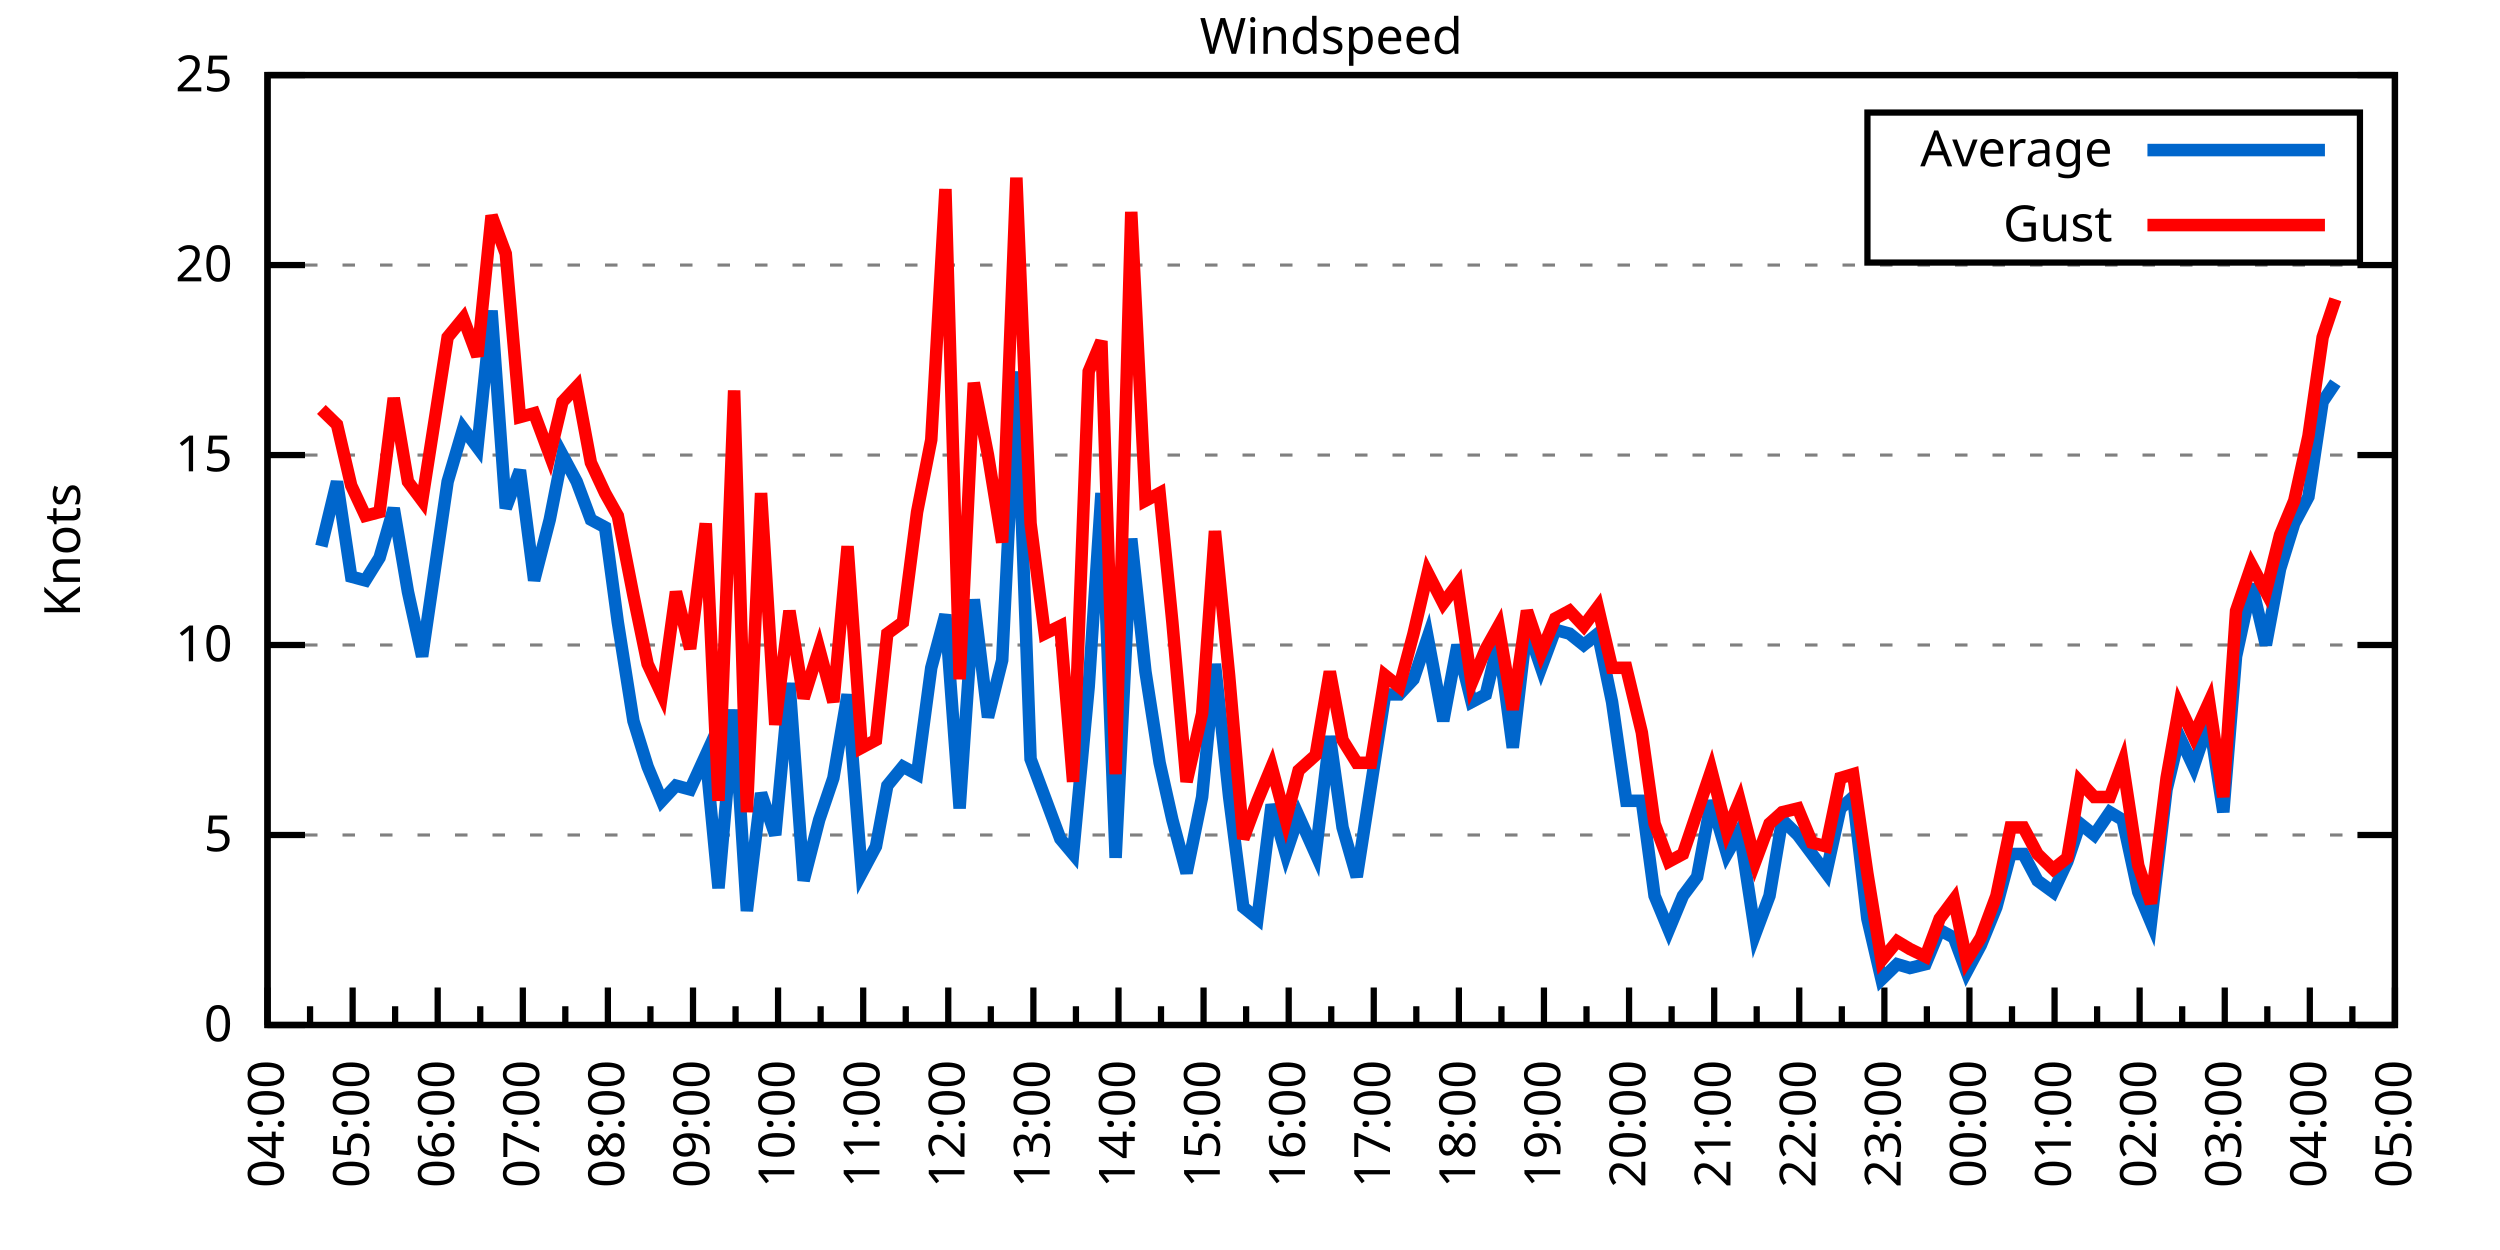
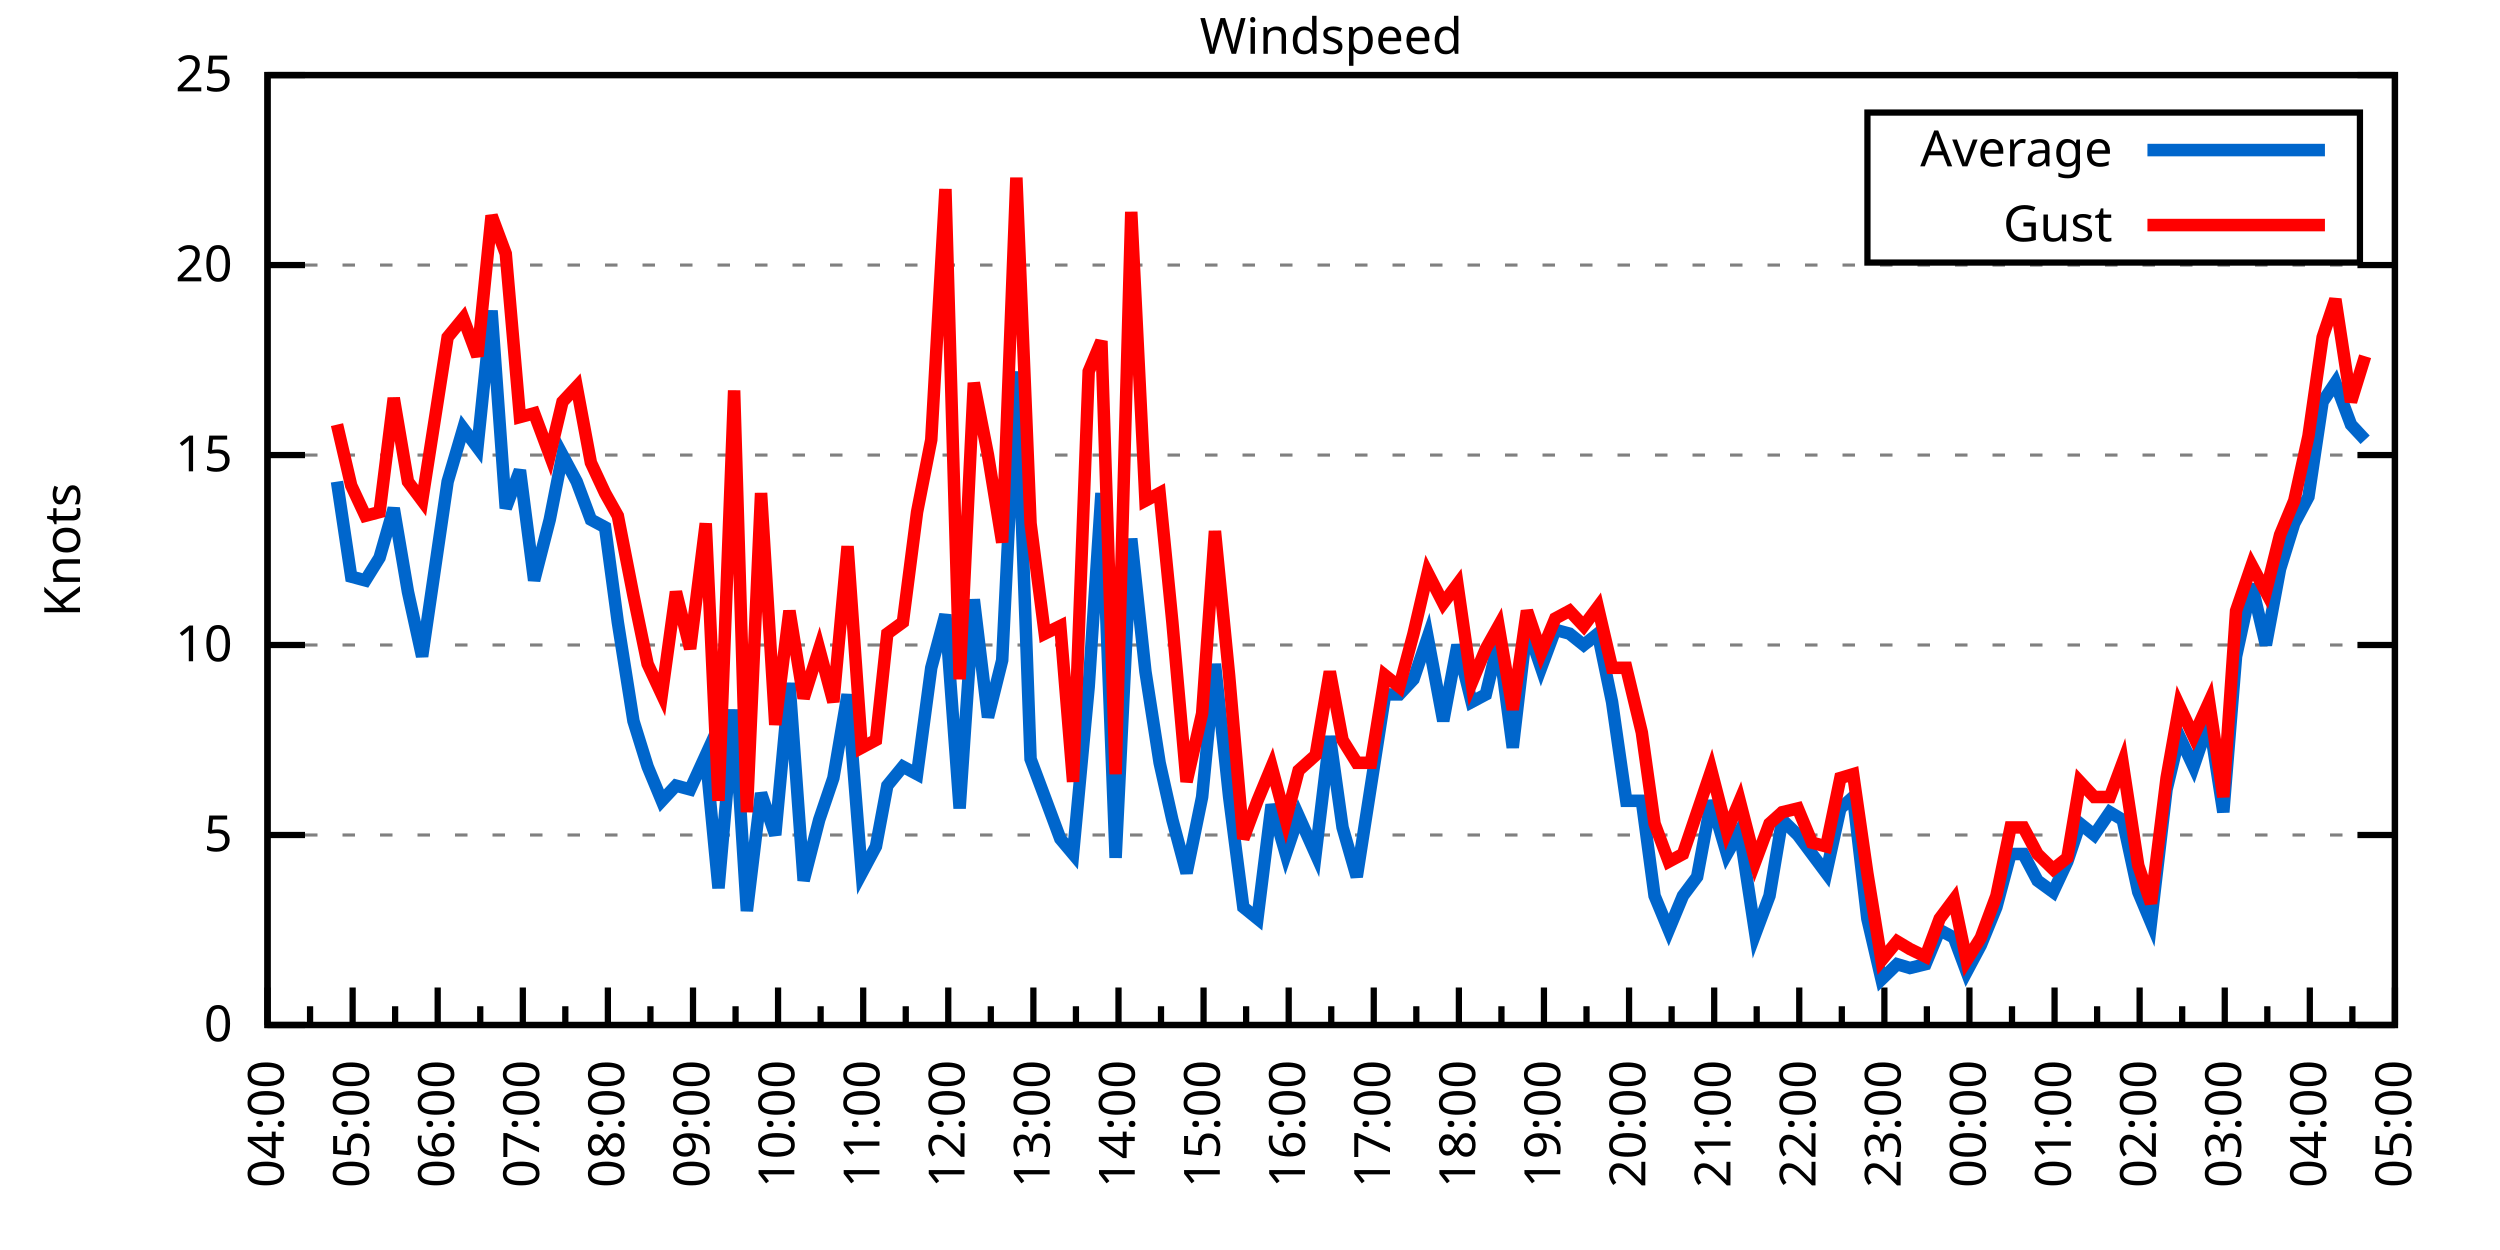
<svg xmlns="http://www.w3.org/2000/svg" xmlns:xlink="http://www.w3.org/1999/xlink" width="400" height="200" viewBox="0 0 400 200">
  <g id="gnuplot_canvas">
    <rect x="0" y="0" width="400" height="200" fill="none" />
    <defs>
      <circle id="gpDot" r="0.5" stroke-width="0.5" stroke="currentColor" />
      <path id="gpPt0" stroke-width="0.333" stroke="currentColor" d="M-1,0 h2 M0,-1 v2" />
      <path id="gpPt1" stroke-width="0.333" stroke="currentColor" d="M-1,-1 L1,1 M1,-1 L-1,1" />
      <path id="gpPt2" stroke-width="0.333" stroke="currentColor" d="M-1,0 L1,0 M0,-1 L0,1 M-1,-1 L1,1 M-1,1 L1,-1" />
      <rect id="gpPt3" stroke-width="0.333" stroke="currentColor" x="-1" y="-1" width="2" height="2" />
      <rect id="gpPt4" stroke-width="0.333" stroke="currentColor" fill="currentColor" x="-1" y="-1" width="2" height="2" />
      <circle id="gpPt5" stroke-width="0.333" stroke="currentColor" cx="0" cy="0" r="1" />
      <use xlink:href="#gpPt5" id="gpPt6" fill="currentColor" stroke="none" />
      <path id="gpPt7" stroke-width="0.333" stroke="currentColor" d="M0,-1.33 L-1.33,0.67 L1.33,0.67 z" />
      <use xlink:href="#gpPt7" id="gpPt8" fill="currentColor" stroke="none" />
      <use xlink:href="#gpPt7" id="gpPt9" stroke="currentColor" transform="rotate(180)" />
      <use xlink:href="#gpPt9" id="gpPt10" fill="currentColor" stroke="none" />
      <use xlink:href="#gpPt3" id="gpPt11" stroke="currentColor" transform="rotate(45)" />
      <use xlink:href="#gpPt11" id="gpPt12" fill="currentColor" stroke="none" />
      <path id="gpPt13" stroke-width="0.333" stroke="currentColor" d="M0,1.330 L1.265,0.411 L0.782,-1.067 L-0.782,-1.076 L-1.265,0.411 z" />
      <use xlink:href="#gpPt13" id="gpPt14" fill="currentColor" stroke="none" />
      <filter id="textbox" filterUnits="objectBoundingBox" x="0" y="0" height="1" width="1">
        <feFlood flood-color="white" flood-opacity="1" result="bgnd" />
        <feComposite in="SourceGraphic" in2="bgnd" operator="atop" />
      </filter>
      <filter id="greybox" filterUnits="objectBoundingBox" x="0" y="0" height="1" width="1">
        <feFlood flood-color="lightgrey" flood-opacity="1" result="grey" />
        <feComposite in="SourceGraphic" in2="grey" operator="atop" />
      </filter>
    </defs>
    <g fill="none" color="white" stroke="currentColor" stroke-width="1.00" stroke-linecap="butt" stroke-linejoin="miter">
</g>
    <g fill="none" color="black" stroke="currentColor" stroke-width="1.00" stroke-linecap="butt" stroke-linejoin="miter">
      <g stroke="none" shape-rendering="crispEdges">
        <polygon fill="rgb(255, 255, 255)" points="42.80,164.00 383.18,164.00 383.18,12.02 42.80,12.02 " />
      </g>
    </g>
    <g fill="none" color="black" stroke="currentColor" stroke-width="1.00" stroke-linecap="butt" stroke-linejoin="miter">
</g>
    <g fill="none" color="black" stroke="black" stroke-width="0.50" stroke-linecap="butt" stroke-linejoin="miter">
</g>
    <g fill="none" color="gray" stroke="currentColor" stroke-width="0.50" stroke-linecap="butt" stroke-linejoin="miter">
      <path stroke="gray" stroke-dasharray="2,4" class="gridline" d="M42.80,164.00 L383.19,164.00  " />
    </g>
    <g fill="none" color="gray" stroke="gray" stroke-width="1.00" stroke-linecap="butt" stroke-linejoin="miter">
</g>
    <g fill="none" color="black" stroke="currentColor" stroke-width="1.00" stroke-linecap="butt" stroke-linejoin="miter">
      <path stroke="black" d="M42.80,164.00 L48.80,164.00 M383.19,164.00 L377.19,164.00  " />
      <g transform="translate(37.20,166.60)" stroke="none" fill="black" font-family="Sans" font-size="8.00" text-anchor="end">
        <text>
          <tspan font-family="Sans"> 0</tspan>
        </text>
      </g>
    </g>
    <g fill="none" color="black" stroke="currentColor" stroke-width="1.00" stroke-linecap="butt" stroke-linejoin="miter">
</g>
    <g fill="none" color="black" stroke="black" stroke-width="0.50" stroke-linecap="butt" stroke-linejoin="miter">
</g>
    <g fill="none" color="gray" stroke="currentColor" stroke-width="0.50" stroke-linecap="butt" stroke-linejoin="miter">
      <path stroke="gray" stroke-dasharray="2,4" class="gridline" d="M42.80,133.60 L383.19,133.60  " />
    </g>
    <g fill="none" color="gray" stroke="gray" stroke-width="1.00" stroke-linecap="butt" stroke-linejoin="miter">
</g>
    <g fill="none" color="black" stroke="currentColor" stroke-width="1.00" stroke-linecap="butt" stroke-linejoin="miter">
      <path stroke="black" d="M42.80,133.60 L48.80,133.60 M383.19,133.60 L377.19,133.60  " />
      <g transform="translate(37.20,136.20)" stroke="none" fill="black" font-family="Sans" font-size="8.00" text-anchor="end">
        <text>
          <tspan font-family="Sans"> 5</tspan>
        </text>
      </g>
    </g>
    <g fill="none" color="black" stroke="currentColor" stroke-width="1.00" stroke-linecap="butt" stroke-linejoin="miter">
</g>
    <g fill="none" color="black" stroke="black" stroke-width="0.50" stroke-linecap="butt" stroke-linejoin="miter">
</g>
    <g fill="none" color="gray" stroke="currentColor" stroke-width="0.50" stroke-linecap="butt" stroke-linejoin="miter">
      <path stroke="gray" stroke-dasharray="2,4" class="gridline" d="M42.80,103.20 L383.19,103.20  " />
    </g>
    <g fill="none" color="gray" stroke="gray" stroke-width="1.00" stroke-linecap="butt" stroke-linejoin="miter">
</g>
    <g fill="none" color="black" stroke="currentColor" stroke-width="1.00" stroke-linecap="butt" stroke-linejoin="miter">
      <path stroke="black" d="M42.80,103.20 L48.80,103.20 M383.19,103.20 L377.19,103.20  " />
      <g transform="translate(37.20,105.80)" stroke="none" fill="black" font-family="Sans" font-size="8.00" text-anchor="end">
        <text>
          <tspan font-family="Sans"> 10</tspan>
        </text>
      </g>
    </g>
    <g fill="none" color="black" stroke="currentColor" stroke-width="1.00" stroke-linecap="butt" stroke-linejoin="miter">
</g>
    <g fill="none" color="black" stroke="black" stroke-width="0.50" stroke-linecap="butt" stroke-linejoin="miter">
</g>
    <g fill="none" color="gray" stroke="currentColor" stroke-width="0.50" stroke-linecap="butt" stroke-linejoin="miter">
      <path stroke="gray" stroke-dasharray="2,4" class="gridline" d="M42.80,72.81 L383.19,72.81  " />
    </g>
    <g fill="none" color="gray" stroke="gray" stroke-width="1.00" stroke-linecap="butt" stroke-linejoin="miter">
</g>
    <g fill="none" color="black" stroke="currentColor" stroke-width="1.00" stroke-linecap="butt" stroke-linejoin="miter">
      <path stroke="black" d="M42.80,72.81 L48.80,72.81 M383.19,72.81 L377.19,72.81  " />
      <g transform="translate(37.20,75.41)" stroke="none" fill="black" font-family="Sans" font-size="8.00" text-anchor="end">
        <text>
          <tspan font-family="Sans"> 15</tspan>
        </text>
      </g>
    </g>
    <g fill="none" color="black" stroke="currentColor" stroke-width="1.00" stroke-linecap="butt" stroke-linejoin="miter">
</g>
    <g fill="none" color="black" stroke="black" stroke-width="0.50" stroke-linecap="butt" stroke-linejoin="miter">
</g>
    <g fill="none" color="gray" stroke="currentColor" stroke-width="0.50" stroke-linecap="butt" stroke-linejoin="miter">
      <path stroke="gray" stroke-dasharray="2,4" class="gridline" d="M42.80,42.41 L383.19,42.41  " />
    </g>
    <g fill="none" color="gray" stroke="gray" stroke-width="1.00" stroke-linecap="butt" stroke-linejoin="miter">
</g>
    <g fill="none" color="black" stroke="currentColor" stroke-width="1.00" stroke-linecap="butt" stroke-linejoin="miter">
      <path stroke="black" d="M42.80,42.41 L48.80,42.41 M383.19,42.41 L377.19,42.41  " />
      <g transform="translate(37.20,45.01)" stroke="none" fill="black" font-family="Sans" font-size="8.00" text-anchor="end">
        <text>
          <tspan font-family="Sans"> 20</tspan>
        </text>
      </g>
    </g>
    <g fill="none" color="black" stroke="currentColor" stroke-width="1.00" stroke-linecap="butt" stroke-linejoin="miter">
</g>
    <g fill="none" color="black" stroke="black" stroke-width="0.50" stroke-linecap="butt" stroke-linejoin="miter">
</g>
    <g fill="none" color="gray" stroke="currentColor" stroke-width="0.50" stroke-linecap="butt" stroke-linejoin="miter">
      <path stroke="gray" stroke-dasharray="2,4" class="gridline" d="M42.80,12.01 L383.19,12.01  " />
    </g>
    <g fill="none" color="gray" stroke="gray" stroke-width="1.00" stroke-linecap="butt" stroke-linejoin="miter">
</g>
    <g fill="none" color="black" stroke="currentColor" stroke-width="1.00" stroke-linecap="butt" stroke-linejoin="miter">
      <path stroke="black" d="M42.80,12.01 L48.80,12.01 M383.19,12.01 L377.19,12.01  " />
      <g transform="translate(37.20,14.61)" stroke="none" fill="black" font-family="Sans" font-size="8.00" text-anchor="end">
        <text>
          <tspan font-family="Sans"> 25</tspan>
        </text>
      </g>
    </g>
    <g fill="none" color="black" stroke="currentColor" stroke-width="1.00" stroke-linecap="butt" stroke-linejoin="miter">
      <path stroke="black" d="M42.80,164.00 L42.80,158.00  " />
      <g transform="translate(45.40,169.60) rotate(270)" stroke="none" fill="black" font-family="Sans" font-size="8.00" text-anchor="end">
        <text>
          <tspan font-family="Sans">04:00</tspan>
        </text>
      </g>
    </g>
    <g fill="none" color="black" stroke="currentColor" stroke-width="1.00" stroke-linecap="butt" stroke-linejoin="miter">
      <path stroke="black" d="M49.61,164.00 L49.61,161.00 M56.42,164.00 L56.42,158.00  " />
      <g transform="translate(59.02,169.60) rotate(270)" stroke="none" fill="black" font-family="Sans" font-size="8.00" text-anchor="end">
        <text>
          <tspan font-family="Sans">05:00</tspan>
        </text>
      </g>
    </g>
    <g fill="none" color="black" stroke="currentColor" stroke-width="1.00" stroke-linecap="butt" stroke-linejoin="miter">
      <path stroke="black" d="M63.22,164.00 L63.22,161.00 M70.03,164.00 L70.03,158.00  " />
      <g transform="translate(72.63,169.60) rotate(270)" stroke="none" fill="black" font-family="Sans" font-size="8.00" text-anchor="end">
        <text>
          <tspan font-family="Sans">06:00</tspan>
        </text>
      </g>
    </g>
    <g fill="none" color="black" stroke="currentColor" stroke-width="1.00" stroke-linecap="butt" stroke-linejoin="miter">
      <path stroke="black" d="M76.84,164.00 L76.84,161.00 M83.65,164.00 L83.65,158.00  " />
      <g transform="translate(86.25,169.60) rotate(270)" stroke="none" fill="black" font-family="Sans" font-size="8.00" text-anchor="end">
        <text>
          <tspan font-family="Sans">07:00</tspan>
        </text>
      </g>
    </g>
    <g fill="none" color="black" stroke="currentColor" stroke-width="1.00" stroke-linecap="butt" stroke-linejoin="miter">
      <path stroke="black" d="M90.45,164.00 L90.45,161.00 M97.26,164.00 L97.26,158.00  " />
      <g transform="translate(99.86,169.60) rotate(270)" stroke="none" fill="black" font-family="Sans" font-size="8.00" text-anchor="end">
        <text>
          <tspan font-family="Sans">08:00</tspan>
        </text>
      </g>
    </g>
    <g fill="none" color="black" stroke="currentColor" stroke-width="1.00" stroke-linecap="butt" stroke-linejoin="miter">
      <path stroke="black" d="M104.07,164.00 L104.07,161.00 M110.88,164.00 L110.88,158.00  " />
      <g transform="translate(113.48,169.60) rotate(270)" stroke="none" fill="black" font-family="Sans" font-size="8.00" text-anchor="end">
        <text>
          <tspan font-family="Sans">09:00</tspan>
        </text>
      </g>
    </g>
    <g fill="none" color="black" stroke="currentColor" stroke-width="1.00" stroke-linecap="butt" stroke-linejoin="miter">
      <path stroke="black" d="M117.69,164.00 L117.69,161.00 M124.49,164.00 L124.49,158.00  " />
      <g transform="translate(127.09,169.60) rotate(270)" stroke="none" fill="black" font-family="Sans" font-size="8.00" text-anchor="end">
        <text>
          <tspan font-family="Sans">10:00</tspan>
        </text>
      </g>
    </g>
    <g fill="none" color="black" stroke="currentColor" stroke-width="1.00" stroke-linecap="butt" stroke-linejoin="miter">
      <path stroke="black" d="M131.30,164.00 L131.30,161.00 M138.11,164.00 L138.11,158.00  " />
      <g transform="translate(140.71,169.60) rotate(270)" stroke="none" fill="black" font-family="Sans" font-size="8.00" text-anchor="end">
        <text>
          <tspan font-family="Sans">11:00</tspan>
        </text>
      </g>
    </g>
    <g fill="none" color="black" stroke="currentColor" stroke-width="1.00" stroke-linecap="butt" stroke-linejoin="miter">
      <path stroke="black" d="M144.92,164.00 L144.92,161.00 M151.72,164.00 L151.72,158.00  " />
      <g transform="translate(154.32,169.60) rotate(270)" stroke="none" fill="black" font-family="Sans" font-size="8.00" text-anchor="end">
        <text>
          <tspan font-family="Sans">12:00</tspan>
        </text>
      </g>
    </g>
    <g fill="none" color="black" stroke="currentColor" stroke-width="1.00" stroke-linecap="butt" stroke-linejoin="miter">
      <path stroke="black" d="M158.53,164.00 L158.53,161.00 M165.34,164.00 L165.34,158.00  " />
      <g transform="translate(167.94,169.60) rotate(270)" stroke="none" fill="black" font-family="Sans" font-size="8.00" text-anchor="end">
        <text>
          <tspan font-family="Sans">13:00</tspan>
        </text>
      </g>
    </g>
    <g fill="none" color="black" stroke="currentColor" stroke-width="1.00" stroke-linecap="butt" stroke-linejoin="miter">
      <path stroke="black" d="M172.15,164.00 L172.15,161.00 M178.96,164.00 L178.96,158.00  " />
      <g transform="translate(181.56,169.60) rotate(270)" stroke="none" fill="black" font-family="Sans" font-size="8.00" text-anchor="end">
        <text>
          <tspan font-family="Sans">14:00</tspan>
        </text>
      </g>
    </g>
    <g fill="none" color="black" stroke="currentColor" stroke-width="1.00" stroke-linecap="butt" stroke-linejoin="miter">
      <path stroke="black" d="M185.76,164.00 L185.76,161.00 M192.57,164.00 L192.57,158.00  " />
      <g transform="translate(195.17,169.60) rotate(270)" stroke="none" fill="black" font-family="Sans" font-size="8.00" text-anchor="end">
        <text>
          <tspan font-family="Sans">15:00</tspan>
        </text>
      </g>
    </g>
    <g fill="none" color="black" stroke="currentColor" stroke-width="1.00" stroke-linecap="butt" stroke-linejoin="miter">
      <path stroke="black" d="M199.38,164.00 L199.38,161.00 M206.19,164.00 L206.19,158.00  " />
      <g transform="translate(208.79,169.60) rotate(270)" stroke="none" fill="black" font-family="Sans" font-size="8.00" text-anchor="end">
        <text>
          <tspan font-family="Sans">16:00</tspan>
        </text>
      </g>
    </g>
    <g fill="none" color="black" stroke="currentColor" stroke-width="1.00" stroke-linecap="butt" stroke-linejoin="miter">
      <path stroke="black" d="M213.00,164.00 L213.00,161.00 M219.80,164.00 L219.80,158.00  " />
      <g transform="translate(222.40,169.60) rotate(270)" stroke="none" fill="black" font-family="Sans" font-size="8.00" text-anchor="end">
        <text>
          <tspan font-family="Sans">17:00</tspan>
        </text>
      </g>
    </g>
    <g fill="none" color="black" stroke="currentColor" stroke-width="1.00" stroke-linecap="butt" stroke-linejoin="miter">
      <path stroke="black" d="M226.61,164.00 L226.61,161.00 M233.42,164.00 L233.42,158.00  " />
      <g transform="translate(236.02,169.60) rotate(270)" stroke="none" fill="black" font-family="Sans" font-size="8.00" text-anchor="end">
        <text>
          <tspan font-family="Sans">18:00</tspan>
        </text>
      </g>
    </g>
    <g fill="none" color="black" stroke="currentColor" stroke-width="1.00" stroke-linecap="butt" stroke-linejoin="miter">
      <path stroke="black" d="M240.23,164.00 L240.23,161.00 M247.03,164.00 L247.03,158.00  " />
      <g transform="translate(249.63,169.60) rotate(270)" stroke="none" fill="black" font-family="Sans" font-size="8.00" text-anchor="end">
        <text>
          <tspan font-family="Sans">19:00</tspan>
        </text>
      </g>
    </g>
    <g fill="none" color="black" stroke="currentColor" stroke-width="1.00" stroke-linecap="butt" stroke-linejoin="miter">
      <path stroke="black" d="M253.84,164.00 L253.84,161.00 M260.65,164.00 L260.65,158.00  " />
      <g transform="translate(263.25,169.60) rotate(270)" stroke="none" fill="black" font-family="Sans" font-size="8.00" text-anchor="end">
        <text>
          <tspan font-family="Sans">20:00</tspan>
        </text>
      </g>
    </g>
    <g fill="none" color="black" stroke="currentColor" stroke-width="1.00" stroke-linecap="butt" stroke-linejoin="miter">
      <path stroke="black" d="M267.46,164.00 L267.46,161.00 M274.27,164.00 L274.27,158.00  " />
      <g transform="translate(276.87,169.60) rotate(270)" stroke="none" fill="black" font-family="Sans" font-size="8.00" text-anchor="end">
        <text>
          <tspan font-family="Sans">21:00</tspan>
        </text>
      </g>
    </g>
    <g fill="none" color="black" stroke="currentColor" stroke-width="1.00" stroke-linecap="butt" stroke-linejoin="miter">
      <path stroke="black" d="M281.07,164.00 L281.07,161.00 M287.88,164.00 L287.88,158.00  " />
      <g transform="translate(290.48,169.60) rotate(270)" stroke="none" fill="black" font-family="Sans" font-size="8.00" text-anchor="end">
        <text>
          <tspan font-family="Sans">22:00</tspan>
        </text>
      </g>
    </g>
    <g fill="none" color="black" stroke="currentColor" stroke-width="1.00" stroke-linecap="butt" stroke-linejoin="miter">
      <path stroke="black" d="M294.69,164.00 L294.69,161.00 M301.50,164.00 L301.50,158.00  " />
      <g transform="translate(304.10,169.60) rotate(270)" stroke="none" fill="black" font-family="Sans" font-size="8.00" text-anchor="end">
        <text>
          <tspan font-family="Sans">23:00</tspan>
        </text>
      </g>
    </g>
    <g fill="none" color="black" stroke="currentColor" stroke-width="1.00" stroke-linecap="butt" stroke-linejoin="miter">
      <path stroke="black" d="M308.30,164.00 L308.30,161.00 M315.11,164.00 L315.11,158.00  " />
      <g transform="translate(317.71,169.60) rotate(270)" stroke="none" fill="black" font-family="Sans" font-size="8.00" text-anchor="end">
        <text>
          <tspan font-family="Sans">00:00</tspan>
        </text>
      </g>
    </g>
    <g fill="none" color="black" stroke="currentColor" stroke-width="1.00" stroke-linecap="butt" stroke-linejoin="miter">
      <path stroke="black" d="M321.92,164.00 L321.92,161.00 M328.73,164.00 L328.73,158.00  " />
      <g transform="translate(331.33,169.60) rotate(270)" stroke="none" fill="black" font-family="Sans" font-size="8.00" text-anchor="end">
        <text>
          <tspan font-family="Sans">01:00</tspan>
        </text>
      </g>
    </g>
    <g fill="none" color="black" stroke="currentColor" stroke-width="1.00" stroke-linecap="butt" stroke-linejoin="miter">
      <path stroke="black" d="M335.54,164.00 L335.54,161.00 M342.34,164.00 L342.34,158.00  " />
      <g transform="translate(344.94,169.60) rotate(270)" stroke="none" fill="black" font-family="Sans" font-size="8.00" text-anchor="end">
        <text>
          <tspan font-family="Sans">02:00</tspan>
        </text>
      </g>
    </g>
    <g fill="none" color="black" stroke="currentColor" stroke-width="1.00" stroke-linecap="butt" stroke-linejoin="miter">
      <path stroke="black" d="M349.15,164.00 L349.15,161.00 M355.96,164.00 L355.96,158.00  " />
      <g transform="translate(358.56,169.60) rotate(270)" stroke="none" fill="black" font-family="Sans" font-size="8.00" text-anchor="end">
        <text>
          <tspan font-family="Sans">03:00</tspan>
        </text>
      </g>
    </g>
    <g fill="none" color="black" stroke="currentColor" stroke-width="1.00" stroke-linecap="butt" stroke-linejoin="miter">
      <path stroke="black" d="M362.77,164.00 L362.77,161.00 M369.57,164.00 L369.57,158.00  " />
      <g transform="translate(372.17,169.60) rotate(270)" stroke="none" fill="black" font-family="Sans" font-size="8.00" text-anchor="end">
        <text>
          <tspan font-family="Sans">04:00</tspan>
        </text>
      </g>
    </g>
    <g fill="none" color="black" stroke="currentColor" stroke-width="1.00" stroke-linecap="butt" stroke-linejoin="miter">
      <path stroke="black" d="M376.38,164.00 L376.38,161.00 M383.19,164.00 L383.19,158.00  " />
      <g transform="translate(385.79,169.60) rotate(270)" stroke="none" fill="black" font-family="Sans" font-size="8.00" text-anchor="end">
        <text>
          <tspan font-family="Sans">05:00</tspan>
        </text>
      </g>
    </g>
    <g fill="none" color="black" stroke="currentColor" stroke-width="1.00" stroke-linecap="butt" stroke-linejoin="miter">
</g>
    <g fill="none" color="black" stroke="currentColor" stroke-width="1.00" stroke-linecap="butt" stroke-linejoin="miter">
      <path stroke="black" d="M42.80,12.01 L42.80,164.00 L383.19,164.00 L383.19,12.01 L42.80,12.01 Z  " />
    </g>
    <g fill="none" color="black" stroke="currentColor" stroke-width="1.00" stroke-linecap="butt" stroke-linejoin="miter">
      <g transform="translate(12.80,88.01) rotate(270)" stroke="none" fill="black" font-family="Sans" font-size="8.00" text-anchor="middle">
        <text>
          <tspan font-family="Sans">Knots</tspan>
        </text>
      </g>
    </g>
    <g fill="none" color="black" stroke="currentColor" stroke-width="1.00" stroke-linecap="butt" stroke-linejoin="miter">
</g>
    <g fill="none" color="black" stroke="currentColor" stroke-width="1.00" stroke-linecap="butt" stroke-linejoin="miter">
      <path stroke="black" d="M298.79,42.01 L298.79,18.01 L377.59,18.01 L377.59,42.01 L298.79,42.01 Z  " />
    </g>
    <g id="Windspeed_plot_1">
      <g fill="none" color="white" stroke="black" stroke-width="2.00" stroke-linecap="butt" stroke-linejoin="miter">
</g>
      <g fill="none" color="black" stroke="currentColor" stroke-width="2.00" stroke-linecap="butt" stroke-linejoin="miter">
        <g transform="translate(337.99,26.61)" stroke="none" fill="black" font-family="Sans" font-size="8.00" text-anchor="end">
          <text>
            <tspan font-family="Sans">Average</tspan>
          </text>
        </g>
      </g>
      <g fill="none" color="black" stroke="currentColor" stroke-width="2.00" stroke-linecap="butt" stroke-linejoin="miter">
-         <path stroke="rgb(  0, 102, 204)" d="M343.59,24.01 L371.99,24.01 M51.42,87.40 L53.92,77.06 L56.19,92.26 L58.46,92.87 L60.73,89.22 L63.00,81.32   L65.27,94.69 L67.54,105.03 L71.62,77.06 L74.12,68.55 L76.39,71.59 L78.65,49.70 L80.92,81.32 L83.19,75.24   L85.46,92.87 L87.96,83.14 L90.00,72.81 L92.27,77.06 L94.54,83.14 L96.81,84.36 L98.85,99.56 L101.35,115.36   L103.62,122.66 L105.89,128.13 L108.15,125.70 L110.42,126.31 L112.92,120.83 L114.96,142.11 L117.46,113.54 L119.50,145.76   L121.77,126.91 L124.04,133.60 L126.31,109.28 L128.58,140.90 L131.07,131.17 L133.34,124.48 L135.61,111.11 L137.88,139.68   L140.15,135.43 L141.97,125.70 L144.46,122.66 L146.73,123.87 L149.00,106.85 L151.27,98.34 L153.54,129.35 L155.81,95.91   L158.08,114.76 L160.35,105.64 L162.62,59.43 L164.89,121.44 L167.16,127.52 L169.65,134.21 L171.69,136.64 L174.19,109.89   L176.23,78.89 L178.50,137.25 L181.00,86.18 L183.27,107.46 L185.54,122.05 L187.58,131.17 L189.85,139.68 L192.34,127.52   L194.39,106.24 L196.66,127.52 L198.93,145.15 L201.19,146.98 L203.46,128.74 L205.73,136.64 L207.78,130.56 L210.50,136.64   L212.77,117.80 L214.81,132.39 L217.08,140.29 L219.35,125.70 L221.62,111.11 L223.89,111.11 L226.16,108.68 L228.43,101.99   L230.92,115.36 L233.19,103.20 L235.46,112.32 L237.73,111.11 L239.77,102.60 L242.04,119.62 L244.31,100.16 L246.58,106.85   L248.85,100.77 L251.12,101.38 L253.39,103.20 L255.66,101.38 L257.93,112.32 L260.20,128.13 L262.69,128.13 L264.73,143.33   L267.00,148.80 L269.27,143.33 L271.54,140.29 L273.81,128.13 L276.31,136.64 L278.35,132.99 L280.85,149.41 L283.12,143.33   L285.16,131.17 L287.65,133.60 L289.92,136.64 L292.19,139.68 L294.46,129.35 L296.50,127.52 L298.77,146.98 L301.04,156.70   L303.54,154.27 L305.58,154.88 L308.08,154.27 L310.35,148.80 L312.62,150.02 L314.66,155.49 L316.93,151.23 L319.42,145.15   L321.69,136.64 L323.74,136.64 L326.00,140.90 L328.50,142.72 L330.77,137.86 L332.81,131.78 L335.08,133.60 L337.58,129.95   L339.62,131.17 L342.12,142.72 L344.16,147.59 L346.65,126.31 L348.70,117.80 L350.97,122.66 L353.46,115.36 L355.73,129.95   L357.77,105.03 L360.27,93.48 L362.54,103.20 L364.81,91.04 L367.08,83.75 L369.35,79.49 L371.62,64.29 L373.66,61.25    " />
+         <path stroke="rgb(  0, 102, 204)" d="M343.59,24.01 L371.99,24.01 M53.92,77.06 L56.19,92.26 L58.46,92.87 L60.73,89.22 L63.00,81.32 L65.27,94.69   L67.54,105.03 L71.62,77.06 L74.12,68.55 L76.39,71.59 L78.65,49.70 L80.92,81.32 L83.19,75.24 L85.46,92.87   L87.96,83.14 L90.00,72.81 L92.27,77.06 L94.54,83.14 L96.81,84.36 L98.85,99.56 L101.35,115.36 L103.62,122.66   L105.89,128.13 L108.15,125.70 L110.42,126.31 L112.92,120.83 L114.96,142.11 L117.46,113.54 L119.50,145.76 L121.77,126.91   L124.04,133.60 L126.31,109.28 L128.58,140.90 L131.07,131.17 L133.34,124.48 L135.61,111.11 L137.88,139.68 L140.15,135.43   L141.97,125.70 L144.46,122.66 L146.73,123.87 L149.00,106.85 L151.27,98.34 L153.54,129.35 L155.81,95.91 L158.08,114.76   L160.35,105.64 L162.62,59.43 L164.89,121.44 L167.16,127.52 L169.65,134.21 L171.69,136.64 L174.19,109.89 L176.23,78.89   L178.50,137.25 L181.00,86.18 L183.27,107.46 L185.54,122.05 L187.58,131.17 L189.85,139.68 L192.34,127.52 L194.39,106.24   L196.66,127.52 L198.93,145.15 L201.19,146.98 L203.46,128.74 L205.73,136.64 L207.78,130.56 L210.50,136.64 L212.77,117.80   L214.81,132.39 L217.08,140.29 L219.35,125.70 L221.62,111.11 L223.89,111.11 L226.16,108.68 L228.43,101.99 L230.92,115.36   L233.19,103.20 L235.46,112.32 L237.73,111.11 L239.77,102.60 L242.04,119.62 L244.31,100.16 L246.58,106.85 L248.85,100.77   L251.12,101.38 L253.39,103.20 L255.66,101.38 L257.93,112.32 L260.20,128.13 L262.69,128.13 L264.73,143.33 L267.00,148.80   L269.27,143.33 L271.54,140.29 L273.81,128.13 L276.31,136.64 L278.35,132.99 L280.85,149.41 L283.12,143.33 L285.16,131.17   L287.65,133.60 L289.92,136.64 L292.19,139.68 L294.46,129.35 L296.50,127.52 L298.77,146.98 L301.04,156.70 L303.54,154.27   L305.58,154.88 L308.08,154.27 L310.35,148.80 L312.62,150.02 L314.66,155.49 L316.93,151.23 L319.42,145.15 L321.69,136.64   L323.74,136.64 L326.00,140.90 L328.50,142.72 L330.77,137.86 L332.81,131.78 L335.08,133.60 L337.58,129.95 L339.62,131.17   L342.12,142.72 L344.16,147.59 L346.65,126.31 L348.70,117.80 L350.97,122.66 L353.46,115.36 L355.73,129.95 L357.77,105.03   L360.27,93.48 L362.54,103.20 L364.81,91.04 L367.08,83.75 L369.35,79.49 L371.62,64.29 L373.66,61.25 L376.16,67.94   L378.42,70.37  " />
      </g>
    </g>
    <g id="Windspeed_plot_2">
      <g fill="none" color="black" stroke="currentColor" stroke-width="2.00" stroke-linecap="butt" stroke-linejoin="miter">
        <g transform="translate(337.99,38.61)" stroke="none" fill="black" font-family="Sans" font-size="8.00" text-anchor="end">
          <text>
            <tspan font-family="Sans">Gust</tspan>
          </text>
        </g>
      </g>
      <g fill="none" color="black" stroke="currentColor" stroke-width="2.00" stroke-linecap="butt" stroke-linejoin="miter">
-         <path stroke="rgb(255,   0,   0)" d="M343.59,36.01 L371.99,36.01 M51.42,65.51 L53.92,67.94 L56.19,77.67 L58.46,82.53 L60.73,81.93 L63.00,63.69   L65.27,77.06 L67.54,80.10 L71.62,53.96 L74.12,50.92 L76.39,57.00 L78.65,34.50 L80.92,40.58 L83.19,66.73   L85.46,66.12 L87.96,72.81 L90.00,64.29 L92.27,61.86 L94.54,74.02 L96.81,78.89 L98.85,82.53 L101.35,95.30   L103.62,106.24 L105.89,111.11 L108.15,94.69 L110.42,103.81 L112.92,83.75 L114.96,128.13 L117.46,62.47 L119.50,129.95   L121.77,78.89 L124.04,115.97 L126.31,97.73 L128.58,111.72 L131.07,103.81 L133.34,112.32 L135.61,87.40 L137.88,119.62   L140.15,118.40 L141.97,101.38 L144.46,99.56 L146.73,81.93 L149.00,70.37 L151.27,30.25 L153.54,108.68 L155.81,61.25   L158.08,72.81 L160.35,86.79 L162.62,28.42 L164.89,83.75 L167.16,101.38 L169.65,100.16 L171.69,125.09 L174.19,59.43   L176.23,54.57 L178.50,123.87 L181.00,33.90 L183.27,80.10 L185.54,78.89 L187.58,99.56 L189.85,125.09 L192.34,114.15   L194.39,84.97 L196.66,108.07 L198.93,134.21 L201.19,128.13 L203.46,122.66 L205.73,131.17 L207.78,123.27 L210.50,120.83   L212.77,107.46 L214.81,118.40 L217.08,122.05 L219.35,122.05 L221.62,108.07 L223.89,109.89 L226.16,101.38 L228.43,91.65   L230.92,96.52 L233.19,93.48 L235.46,109.28 L237.73,103.81 L239.77,100.16 L242.04,113.54 L244.31,97.73 L246.58,104.42   L248.85,98.95 L251.12,97.73 L253.39,100.16 L255.66,97.12 L257.93,106.85 L260.20,106.85 L262.69,117.19 L264.73,131.78   L267.00,137.86 L269.27,136.64 L271.54,129.95 L273.81,123.27 L276.31,132.99 L278.35,128.13 L280.85,137.86 L283.12,131.78   L285.16,129.95 L287.65,129.35 L289.92,134.82 L292.19,135.43 L294.46,124.48 L296.50,123.87 L298.77,139.68 L301.04,153.66   L303.54,150.62 L305.58,151.84 L308.08,153.06 L310.35,146.98 L312.62,143.94 L314.66,153.66 L316.93,150.02 L319.42,143.33   L321.69,132.39 L323.74,132.39 L326.00,136.64 L328.50,139.07 L330.77,137.25 L332.81,125.09 L335.08,127.52 L337.58,127.52   L339.62,122.05 L342.12,138.47 L344.16,144.55 L346.65,124.48 L348.70,112.93 L350.97,117.80 L353.46,112.32 L355.73,127.52   L357.77,97.73 L360.27,90.44 L362.54,94.69 L364.81,85.57 L367.08,80.10 L369.35,69.77 L371.62,53.96 L373.66,47.88    " />
+         <path stroke="rgb(255,   0,   0)" d="M343.59,36.01 L371.99,36.01 M53.92,67.94 L56.19,77.67 L58.46,82.53 L60.73,81.93 L63.00,63.69 L65.27,77.06   L67.54,80.10 L71.62,53.96 L74.12,50.92 L76.39,57.00 L78.65,34.50 L80.92,40.58 L83.19,66.73 L85.46,66.12   L87.96,72.81 L90.00,64.29 L92.27,61.86 L94.54,74.02 L96.81,78.89 L98.85,82.53 L101.35,95.30 L103.62,106.24   L105.89,111.11 L108.15,94.69 L110.42,103.81 L112.92,83.75 L114.96,128.13 L117.46,62.47 L119.50,129.95 L121.77,78.89   L124.04,115.97 L126.31,97.73 L128.58,111.72 L131.07,103.81 L133.34,112.32 L135.61,87.40 L137.88,119.62 L140.15,118.40   L141.97,101.38 L144.46,99.56 L146.73,81.93 L149.00,70.37 L151.27,30.25 L153.54,108.68 L155.81,61.25 L158.08,72.81   L160.35,86.79 L162.62,28.42 L164.89,83.75 L167.16,101.38 L169.65,100.16 L171.69,125.09 L174.19,59.43 L176.23,54.57   L178.50,123.87 L181.00,33.90 L183.27,80.10 L185.54,78.89 L187.58,99.56 L189.85,125.09 L192.34,114.15 L194.39,84.97   L196.66,108.07 L198.93,134.21 L201.19,128.13 L203.46,122.66 L205.73,131.17 L207.78,123.27 L210.50,120.83 L212.77,107.46   L214.81,118.40 L217.08,122.05 L219.35,122.05 L221.62,108.07 L223.89,109.89 L226.16,101.38 L228.43,91.65 L230.92,96.52   L233.19,93.48 L235.46,109.28 L237.73,103.81 L239.77,100.16 L242.04,113.54 L244.31,97.73 L246.58,104.42 L248.85,98.95   L251.12,97.73 L253.39,100.16 L255.66,97.12 L257.93,106.85 L260.20,106.85 L262.69,117.19 L264.73,131.78 L267.00,137.86   L269.27,136.64 L271.54,129.95 L273.81,123.27 L276.31,132.99 L278.35,128.13 L280.85,137.86 L283.12,131.78 L285.16,129.95   L287.65,129.35 L289.92,134.82 L292.19,135.43 L294.46,124.48 L296.50,123.87 L298.77,139.68 L301.04,153.66 L303.54,150.62   L305.58,151.84 L308.08,153.06 L310.35,146.98 L312.62,143.94 L314.66,153.66 L316.93,150.02 L319.42,143.33 L321.69,132.39   L323.74,132.39 L326.00,136.64 L328.50,139.07 L330.77,137.25 L332.81,125.09 L335.08,127.52 L337.58,127.52 L339.62,122.05   L342.12,138.47 L344.16,144.55 L346.65,124.48 L348.70,112.93 L350.97,117.80 L353.46,112.32 L355.73,127.52 L357.77,97.73   L360.27,90.44 L362.54,94.69 L364.81,85.57 L367.08,80.10 L369.35,69.77 L371.62,53.96 L373.66,47.88 L376.16,64.29   L378.42,57.00  " />
      </g>
    </g>
    <g fill="none" color="black" stroke="currentColor" stroke-width="2.00" stroke-linecap="butt" stroke-linejoin="miter">
</g>
    <g fill="none" color="black" stroke="black" stroke-width="1.00" stroke-linecap="butt" stroke-linejoin="miter">
</g>
    <g fill="none" color="black" stroke="currentColor" stroke-width="1.00" stroke-linecap="butt" stroke-linejoin="miter">
      <path stroke="black" d="M42.80,12.01 L42.80,164.00 L383.19,164.00 L383.19,12.01 L42.80,12.01 Z  " />
    </g>
    <g fill="none" color="black" stroke="currentColor" stroke-width="1.00" stroke-linecap="butt" stroke-linejoin="miter">
      <g transform="translate(212.99,8.61)" stroke="none" fill="black" font-family="Sans" font-size="8.00" text-anchor="middle">
        <text>
          <tspan font-family="Sans">Windspeed</tspan>
        </text>
      </g>
    </g>
    <g fill="none" color="black" stroke="currentColor" stroke-width="1.00" stroke-linecap="butt" stroke-linejoin="miter">
</g>
  </g>
</svg>
